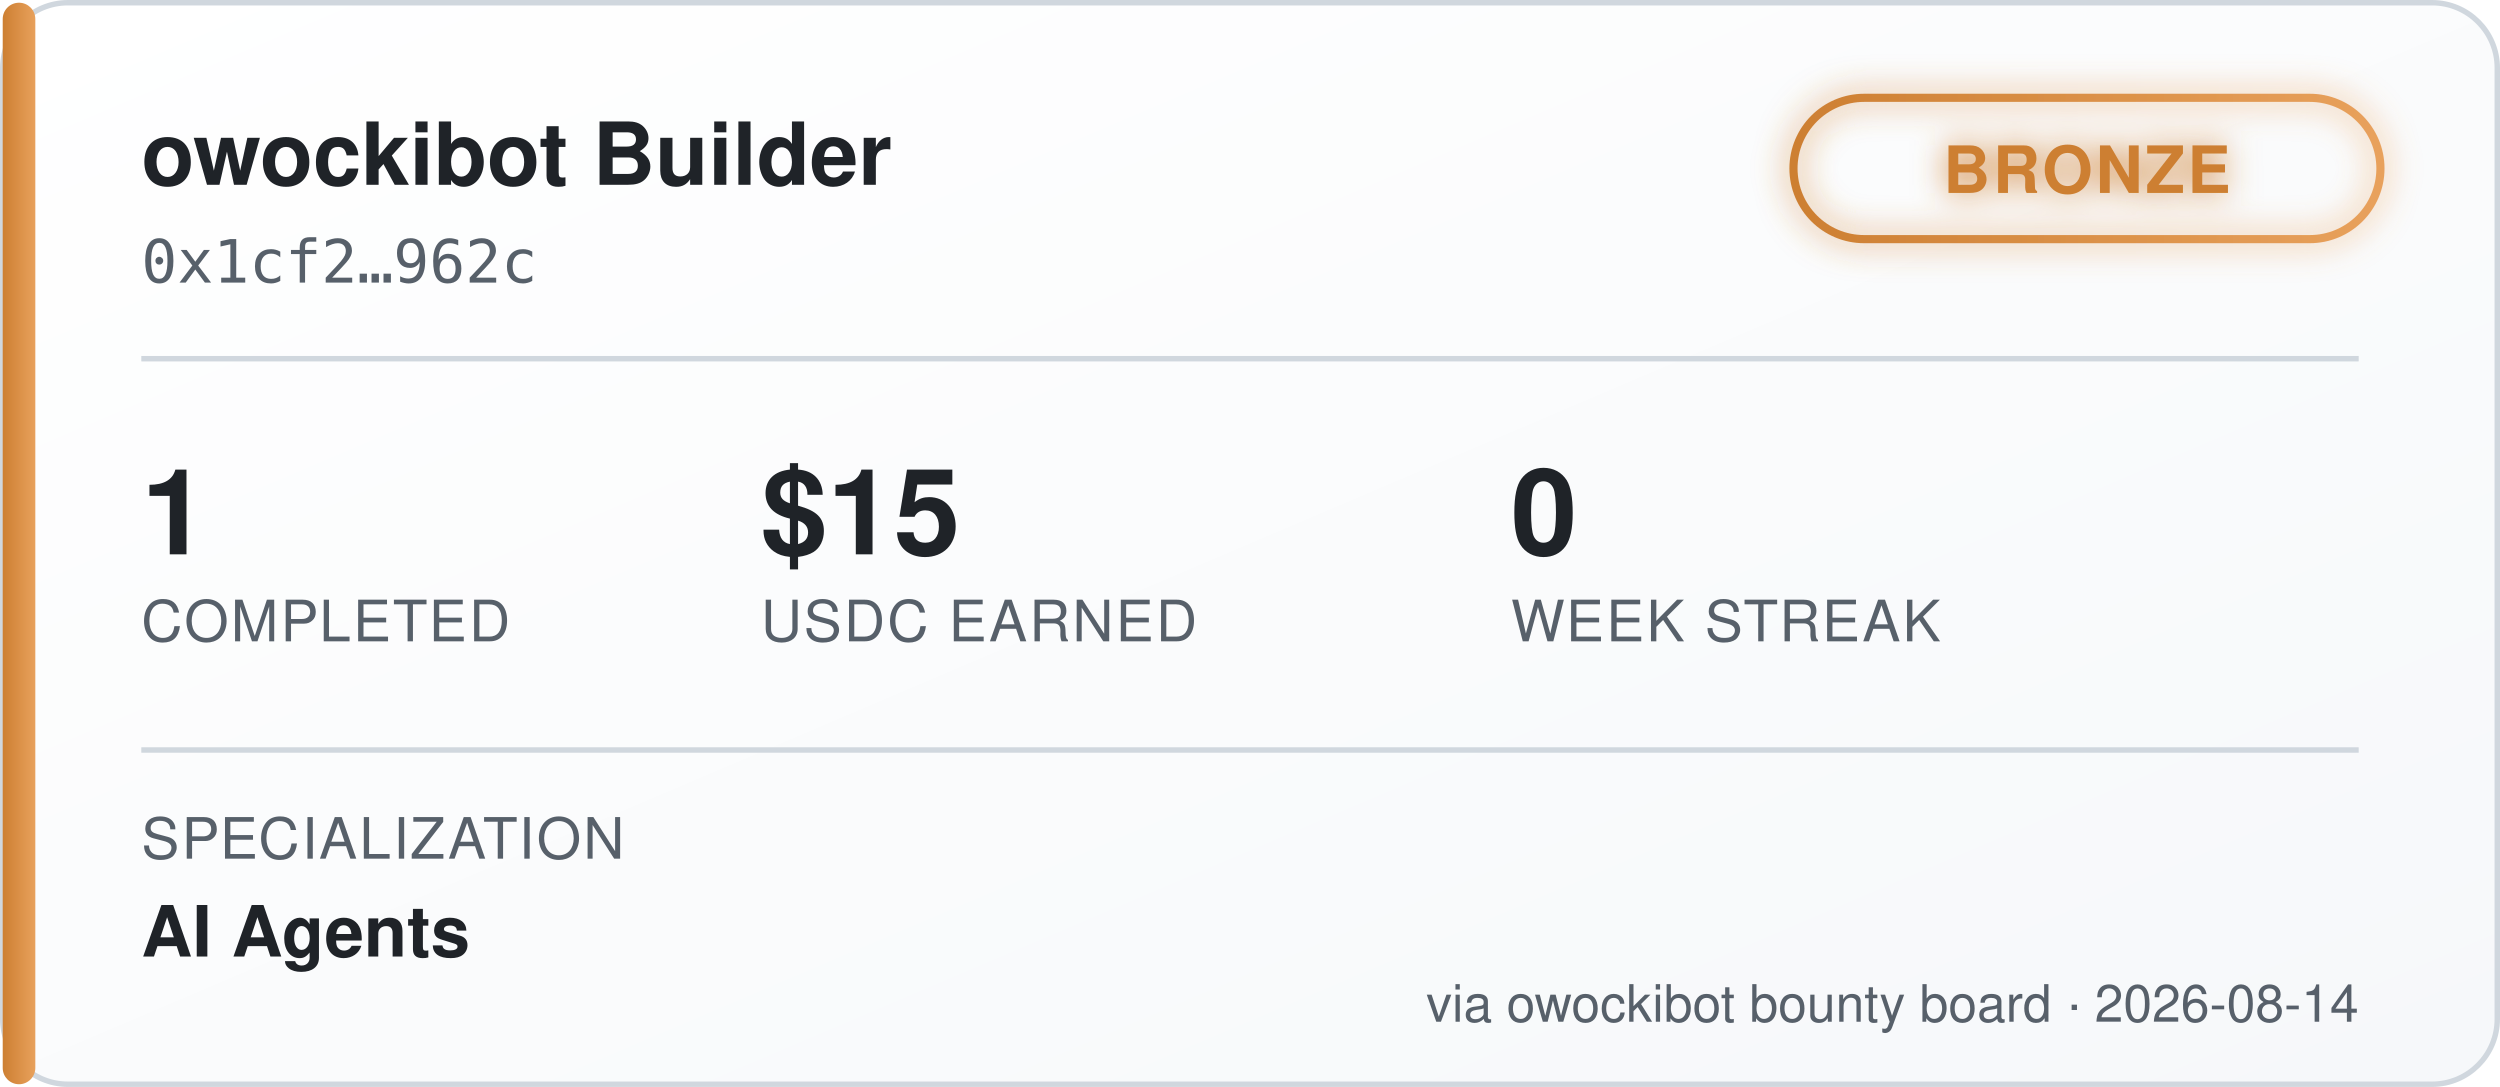
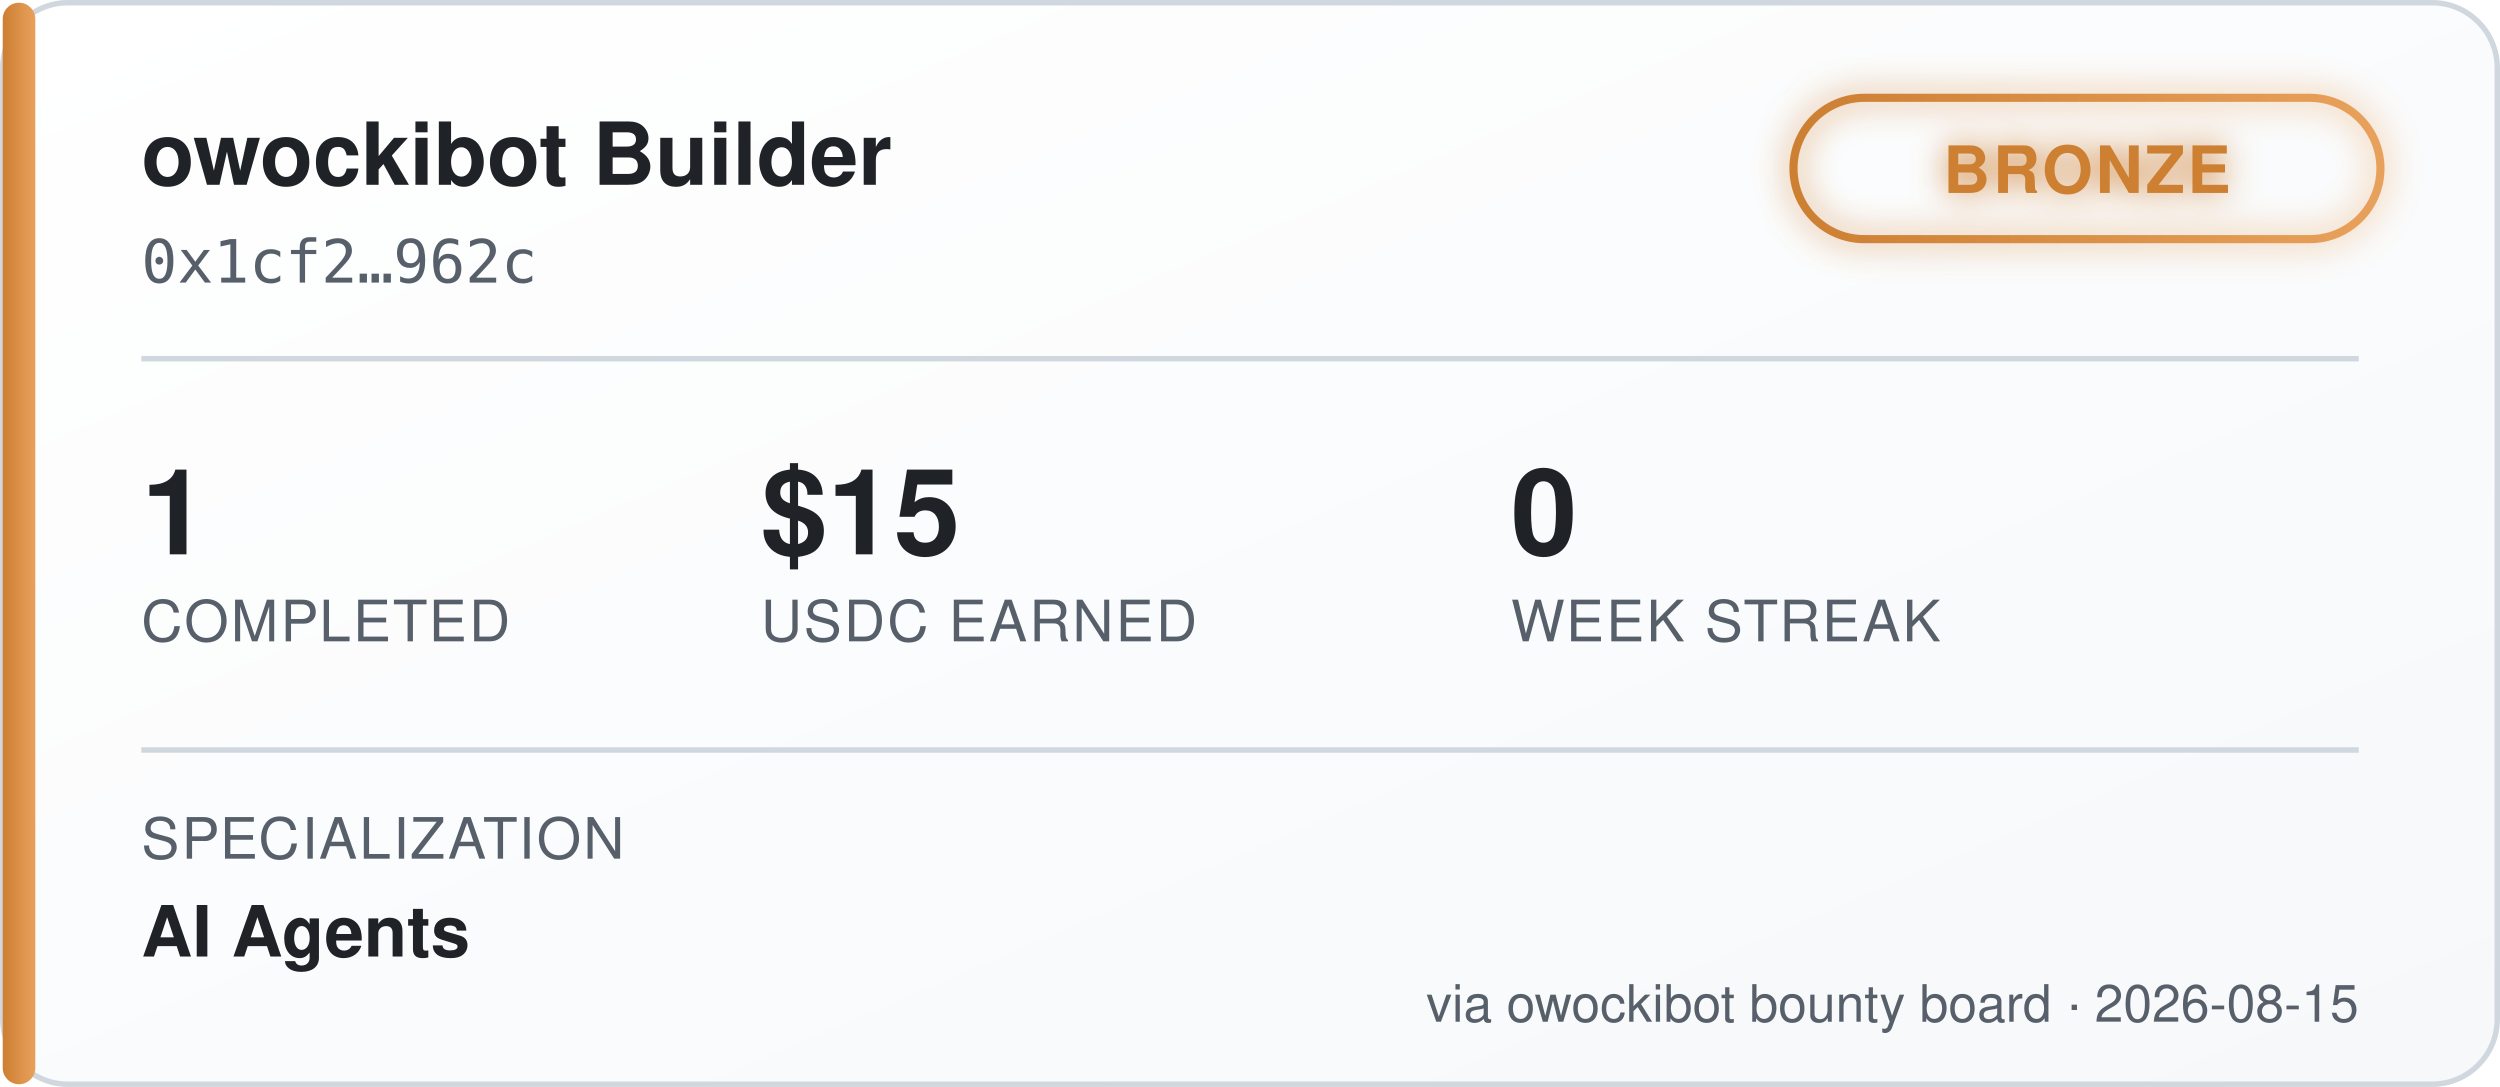
<svg xmlns="http://www.w3.org/2000/svg" width="460" height="200" viewBox="0 0 460 200" font-family="'Segoe UI', Helvetica, Arial, sans-serif">
  <defs>
    <linearGradient id="bgGrad" x1="0" y1="0" x2="1" y2="1">
      <stop offset="0%" stop-color="#ffffff" />
      <stop offset="100%" stop-color="#f6f8fa" />
    </linearGradient>
    <linearGradient id="tierGrad" x1="0" y1="0" x2="1" y2="0">
      <stop offset="0%" stop-color="#cd7f32" />
      <stop offset="100%" stop-color="#e8a15c" />
    </linearGradient>
    <filter id="glow" x="-50%" y="-50%" width="200%" height="200%">
      <feGaussianBlur stdDeviation="3" result="blur" />
      <feMerge>
        <feMergeNode in="blur" />
        <feMergeNode in="SourceGraphic" />
      </feMerge>
    </filter>
  </defs>
  <rect x="0.5" y="0.5" width="459" height="199" rx="12" fill="url(#bgGrad)" stroke="#d0d7de" />
  <rect x="0.5" y="0.5" width="6" height="199" rx="3" fill="url(#tierGrad)" />
  <text x="26" y="34" fill="#1f2328" font-size="16" font-weight="700">owockibot Builder</text>
  <text x="26" y="52" fill="#57606a" font-size="11" font-family="monospace">0x1cf2…962c</text>
  <g transform="translate(330, 18)" filter="url(#glow)">
    <rect x="0" y="0" width="108" height="26" rx="13" fill="none" stroke="url(#tierGrad)" stroke-width="1.5" />
    <text x="54" y="17.5" fill="#cd7f32" font-size="12" font-weight="700" text-anchor="middle" letter-spacing="0.5">BRONZE</text>
  </g>
  <line x1="26" y1="66" x2="434" y2="66" stroke="#d0d7de" stroke-width="1" />
  <g font-size="22" font-weight="700" fill="#1f2328">
    <text x="26" y="102">1</text>
    <text x="140" y="102">$15</text>
    <text x="278" y="102">0</text>
  </g>
  <g font-size="10.5" fill="#57606a" letter-spacing="0.4">
    <text x="26" y="118">COMPLETED</text>
    <text x="140" y="118">USDC EARNED</text>
    <text x="278" y="118">WEEK STREAK</text>
  </g>
  <line x1="26" y1="138" x2="434" y2="138" stroke="#d0d7de" stroke-width="1" />
  <text x="26" y="158" fill="#57606a" font-size="10.5" letter-spacing="0.4">SPECIALIZATION</text>
  <text x="26" y="176" fill="#1f2328" font-size="13" font-weight="600">AI Agents</text>
-   <text x="434" y="188" fill="#57606a" font-size="9.5" text-anchor="end">via owockibot bounty board · 2026-08-14</text>
+   <text x="434" y="188" fill="#57606a" font-size="9.5" text-anchor="end">via owockibot bounty board · 2026-08-15</text>
</svg>
